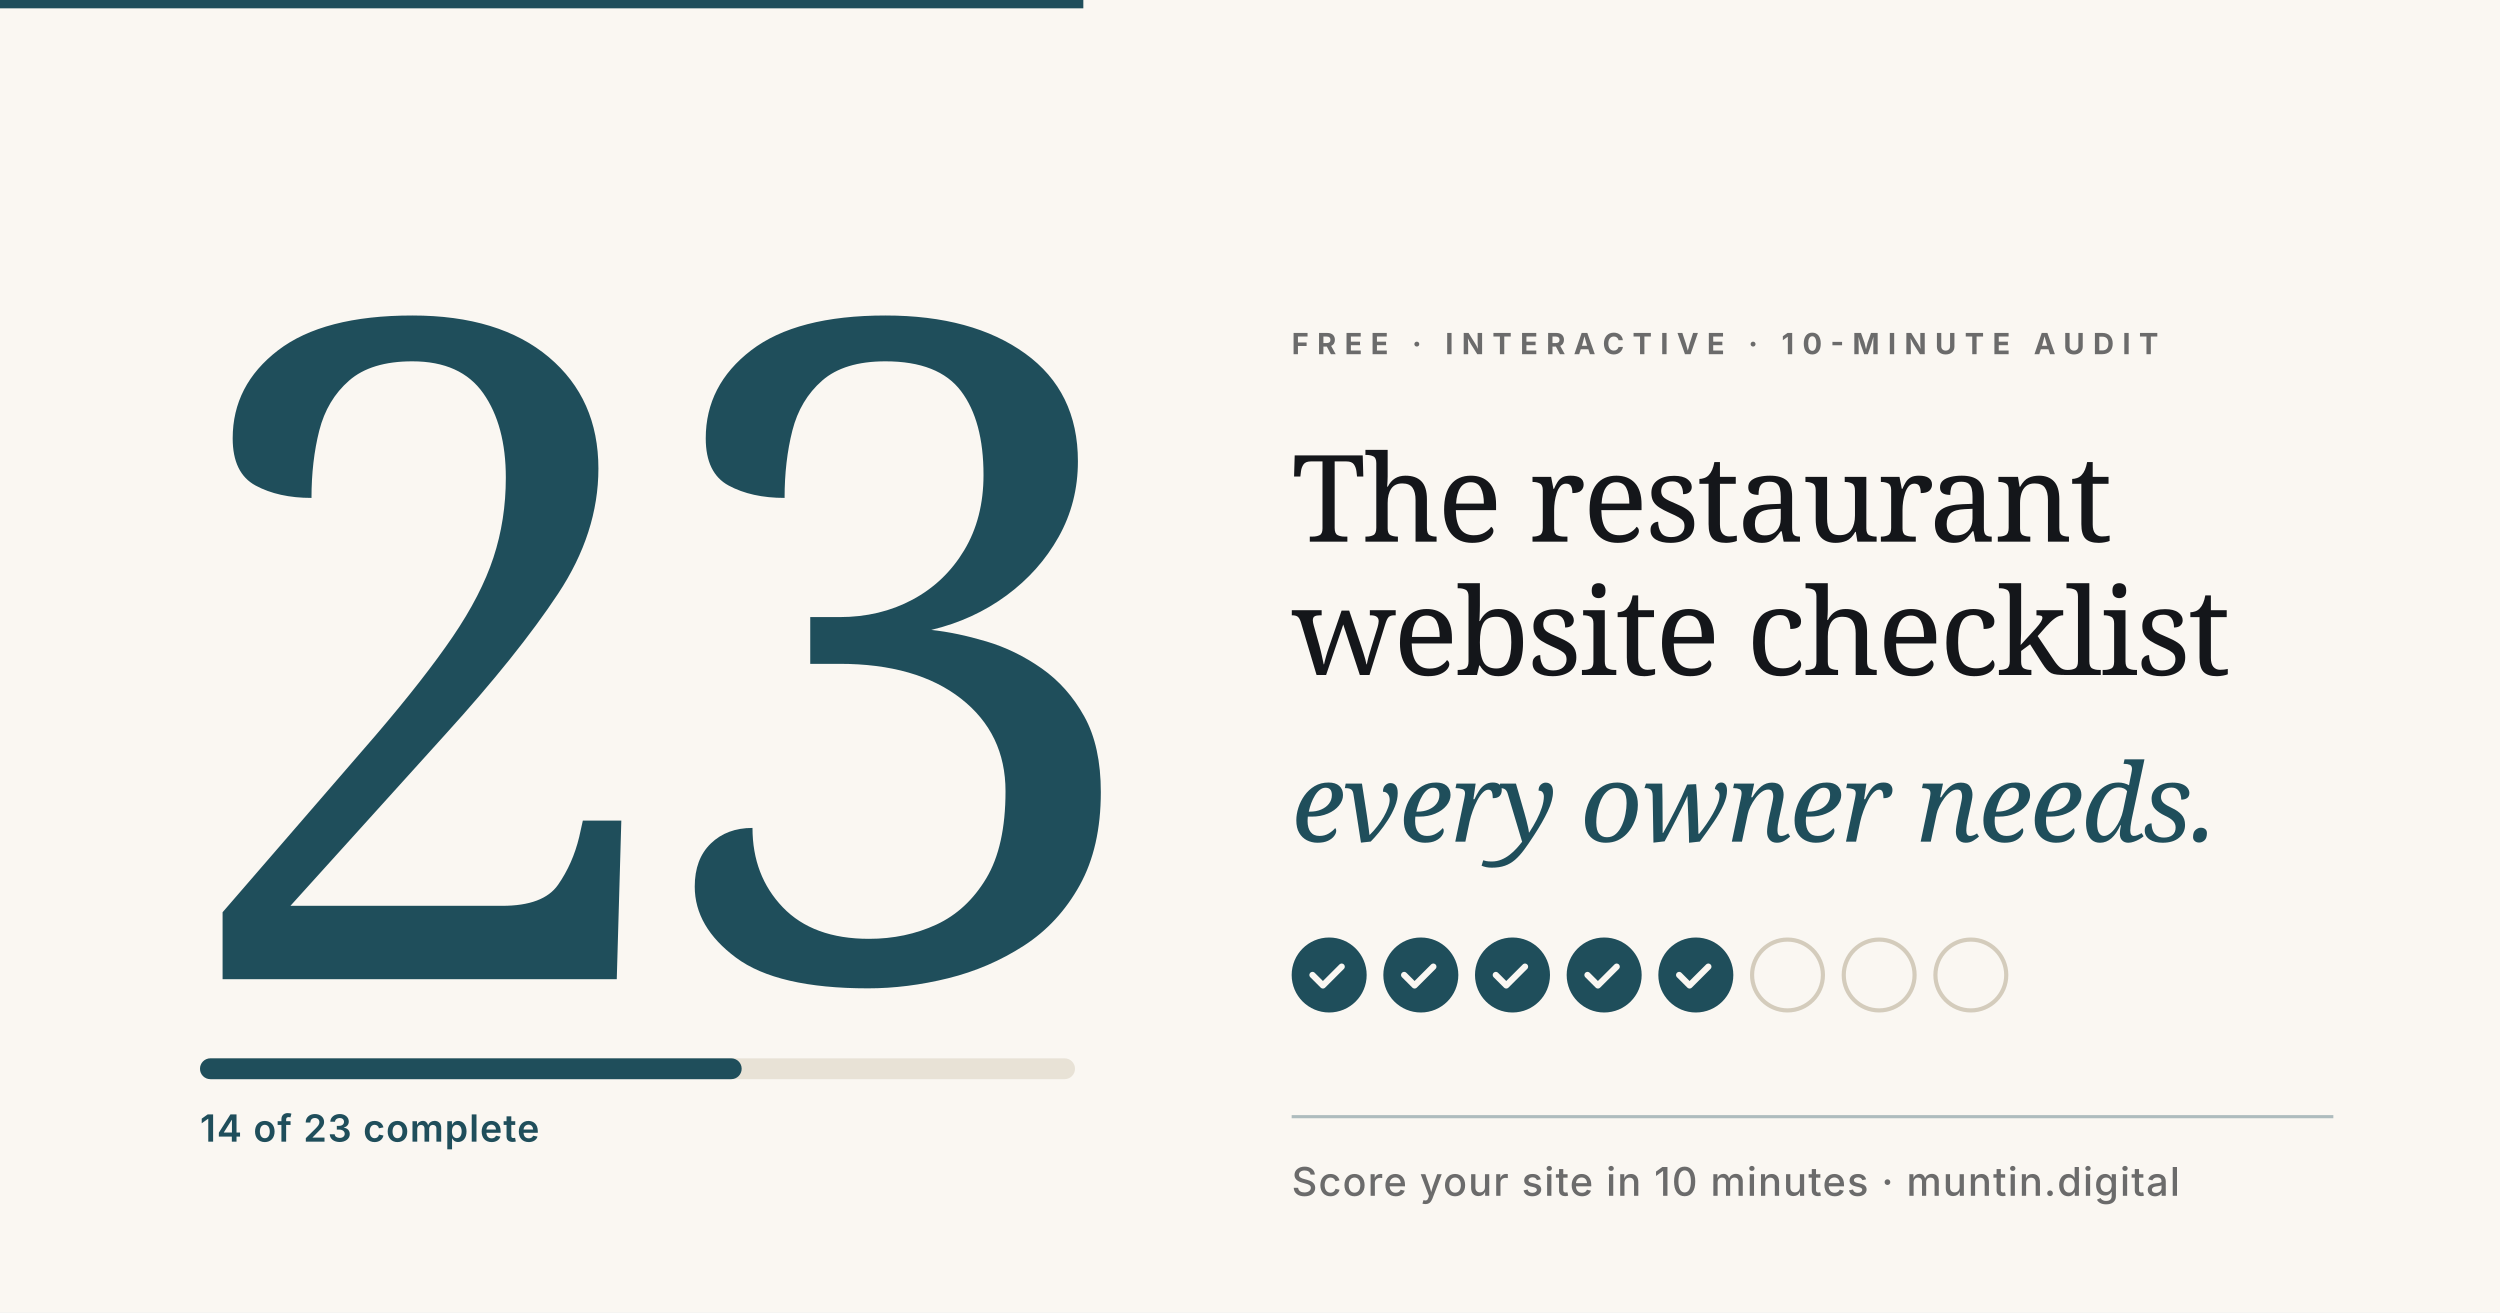
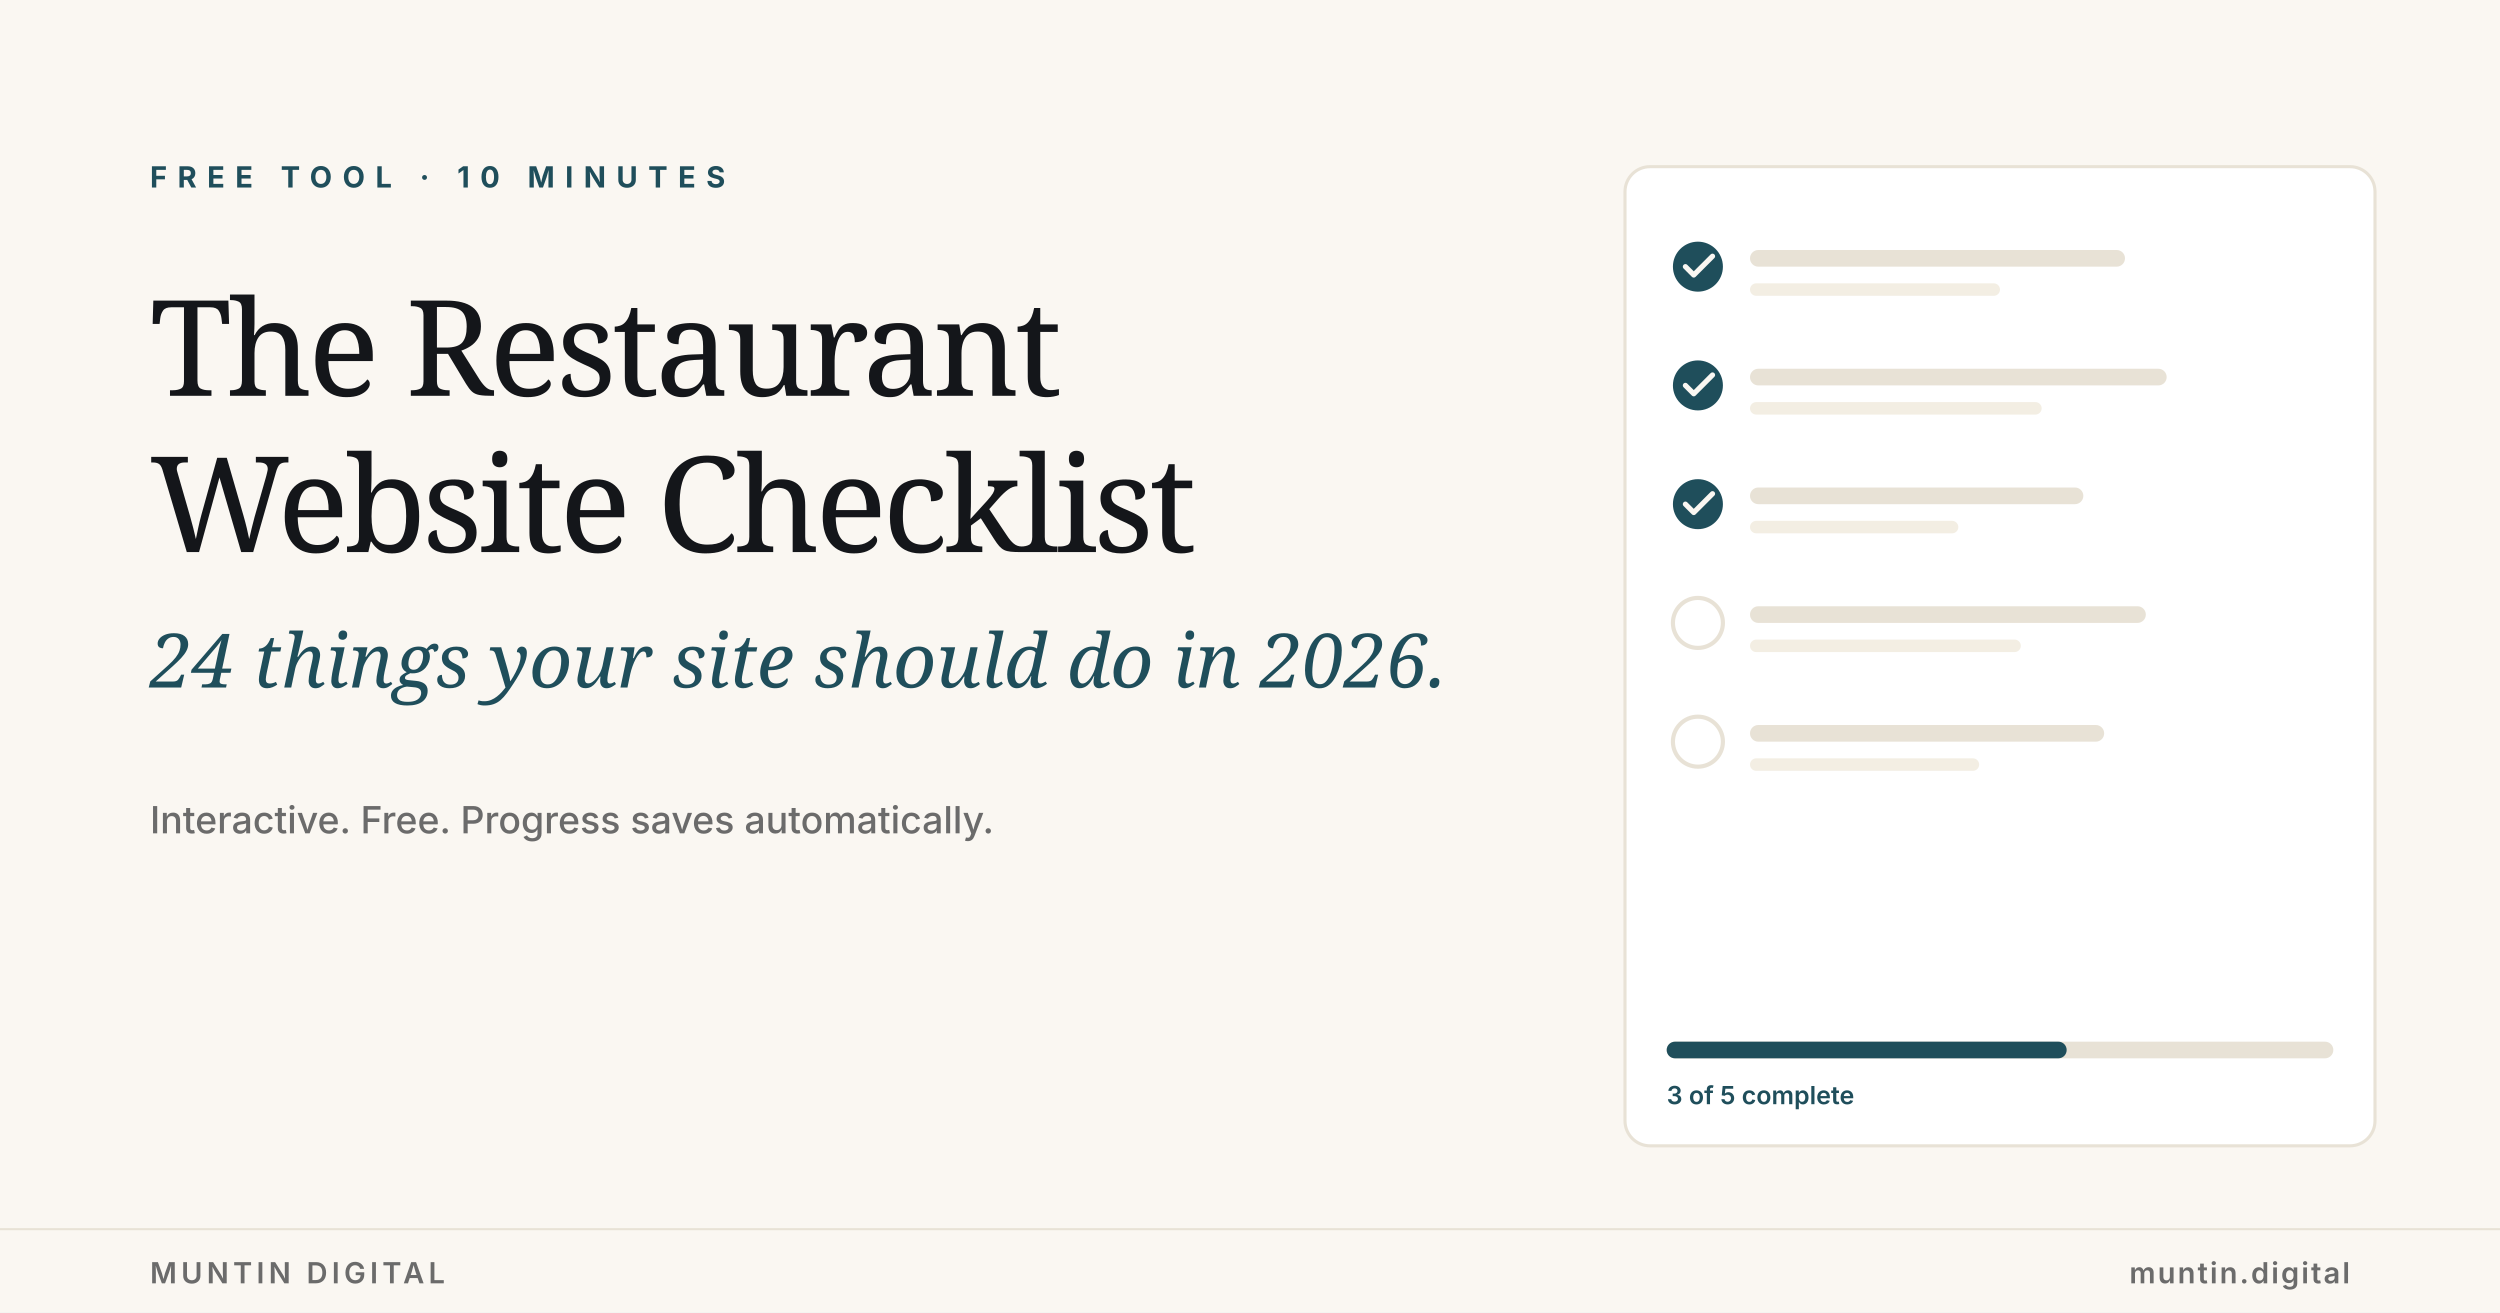
<svg xmlns="http://www.w3.org/2000/svg" viewBox="0 0 1200 630" width="1200" height="630">
  <rect width="1200" height="630" fill="#FAF7F2" />
-   <rect x="0" y="0" width="520" height="4" fill="#1F4E5B" />
-   <text x="80" y="470" font-family="Fraunces, Georgia, serif" font-size="440" font-weight="500" fill="#1F4E5B" letter-spacing="-18">23</text>
-   <rect x="96" y="508" width="420" height="10" rx="5" fill="#E8E2D6" />
-   <rect x="96" y="508" width="260" height="10" rx="5" fill="#1F4E5B" />
-   <text x="96" y="548" font-family="Inter, Arial, sans-serif" font-size="18" font-weight="600" fill="#1F4E5B" letter-spacing="0.5">14 of 23 complete</text>
-   <text x="620" y="170" font-family="Inter, Arial, sans-serif" font-size="14" font-weight="700" fill="#6B6B6B" letter-spacing="4">FREE · INTERACTIVE · 10-MINUTE AUDIT</text>
-   <text x="620" y="260" font-family="Fraunces, Georgia, serif" font-size="58" font-weight="500" fill="#14161A" letter-spacing="-1.2">The restaurant</text>
-   <text x="620" y="324" font-family="Fraunces, Georgia, serif" font-size="58" font-weight="500" fill="#14161A" letter-spacing="-1.2">website checklist</text>
-   <text x="620" y="404" font-family="Fraunces, Georgia, serif" font-style="italic" font-size="52" font-weight="400" fill="#1F4E5B" letter-spacing="-1">every owner needs.</text>
-   <g transform="translate(620, 450)">
-     <circle cx="18" cy="18" r="18" fill="#1F4E5B" />
-     <path d="M10 18 l5 5 l9 -9" stroke="#FAF7F2" stroke-width="3" fill="none" stroke-linecap="round" stroke-linejoin="round" />
-     <circle cx="62" cy="18" r="18" fill="#1F4E5B" />
-     <path d="M54 18 l5 5 l9 -9" stroke="#FAF7F2" stroke-width="3" fill="none" stroke-linecap="round" stroke-linejoin="round" />
-     <circle cx="106" cy="18" r="18" fill="#1F4E5B" />
-     <path d="M98 18 l5 5 l9 -9" stroke="#FAF7F2" stroke-width="3" fill="none" stroke-linecap="round" stroke-linejoin="round" />
-     <circle cx="150" cy="18" r="18" fill="#1F4E5B" />
-     <path d="M142 18 l5 5 l9 -9" stroke="#FAF7F2" stroke-width="3" fill="none" stroke-linecap="round" stroke-linejoin="round" />
-     <circle cx="194" cy="18" r="18" fill="#1F4E5B" />
-     <path d="M186 18 l5 5 l9 -9" stroke="#FAF7F2" stroke-width="3" fill="none" stroke-linecap="round" stroke-linejoin="round" />
-     <circle cx="238" cy="18" r="17" fill="none" stroke="#D4CCBC" stroke-width="2" />
-     <circle cx="282" cy="18" r="17" fill="none" stroke="#D4CCBC" stroke-width="2" />
-     <circle cx="326" cy="18" r="17" fill="none" stroke="#D4CCBC" stroke-width="2" />
-   </g>
-   <line x1="620" y1="536" x2="1120" y2="536" stroke="#1F4E5B" stroke-width="1.5" opacity="0.35" />
-   <text x="620" y="574" font-family="Inter, Arial, sans-serif" font-size="19" font-weight="500" fill="#6B6B6B" letter-spacing="0.6">Score your site in 10 minutes  ·  muntin.digital</text>
+   <text x="72" y="90" font-family="Inter, Arial, sans-serif" font-size="14" font-weight="700" fill="#1F4E5B" letter-spacing="5">FREE TOOL · 10 MINUTES</text>
+   <text x="72" y="190" font-family="Fraunces, Georgia, serif" font-size="64" font-weight="500" fill="#14161A" letter-spacing="-2">The Restaurant</text>
+   <text x="72" y="265" font-family="Fraunces, Georgia, serif" font-size="64" font-weight="500" fill="#14161A" letter-spacing="-2">Website Checklist</text>
+   <text x="72" y="330" font-family="Fraunces, Georgia, serif" font-style="italic" font-size="36" font-weight="400" fill="#1F4E5B">24 things your site should do in 2026.</text>
+   <text x="72" y="400" font-family="Inter, Arial, sans-serif" font-size="18" font-weight="500" fill="#6B6B6B">Interactive. Free. Progress saves automatically.</text>
+   <rect x="780" y="80" width="360" height="470" rx="12" fill="#FFFFFF" stroke="#E8E2D6" stroke-width="1.5" />
+   <circle cx="815" cy="128" r="12" fill="#1F4E5B" />
+   <path d="M809 128 L813 132 L822 123" stroke="#FAF7F2" stroke-width="2.5" fill="none" stroke-linecap="round" stroke-linejoin="round" />
+   <rect x="840" y="120" width="180" height="8" rx="4" fill="#E8E2D6" />
+   <rect x="840" y="136" width="120" height="6" rx="3" fill="#F3EEE3" />
+   <circle cx="815" cy="185" r="12" fill="#1F4E5B" />
+   <path d="M809 185 L813 189 L822 180" stroke="#FAF7F2" stroke-width="2.5" fill="none" stroke-linecap="round" stroke-linejoin="round" />
+   <rect x="840" y="177" width="200" height="8" rx="4" fill="#E8E2D6" />
+   <rect x="840" y="193" width="140" height="6" rx="3" fill="#F3EEE3" />
+   <circle cx="815" cy="242" r="12" fill="#1F4E5B" />
+   <path d="M809 242 L813 246 L822 237" stroke="#FAF7F2" stroke-width="2.5" fill="none" stroke-linecap="round" stroke-linejoin="round" />
+   <rect x="840" y="234" width="160" height="8" rx="4" fill="#E8E2D6" />
+   <rect x="840" y="250" width="100" height="6" rx="3" fill="#F3EEE3" />
+   <circle cx="815" cy="299" r="12" fill="none" stroke="#E8E2D6" stroke-width="2" />
+   <rect x="840" y="291" width="190" height="8" rx="4" fill="#E8E2D6" />
+   <rect x="840" y="307" width="130" height="6" rx="3" fill="#F3EEE3" />
+   <circle cx="815" cy="356" r="12" fill="none" stroke="#E8E2D6" stroke-width="2" />
+   <rect x="840" y="348" width="170" height="8" rx="4" fill="#E8E2D6" />
+   <rect x="840" y="364" width="110" height="6" rx="3" fill="#F3EEE3" />
+   <rect x="800" y="500" width="320" height="8" rx="4" fill="#E8E2D6" />
+   <rect x="800" y="500" width="192" height="8" rx="4" fill="#1F4E5B" />
+   <text x="800" y="530" font-family="Inter, Arial, sans-serif" font-size="12" font-weight="600" fill="#1F4E5B">3 of 5 complete</text>
+   <line x1="0" y1="590" x2="1200" y2="590" stroke="#E8E2D6" stroke-width="1" />
+   <text x="72" y="616" font-family="Inter, Arial, sans-serif" font-size="14" font-weight="600" fill="#6B6B6B" letter-spacing="2">MUNTIN DIGITAL</text>
+   <text x="1128" y="616" text-anchor="end" font-family="Inter, Arial, sans-serif" font-size="14" font-weight="600" fill="#6B6B6B" letter-spacing="1">muntin.digital</text>
</svg>
